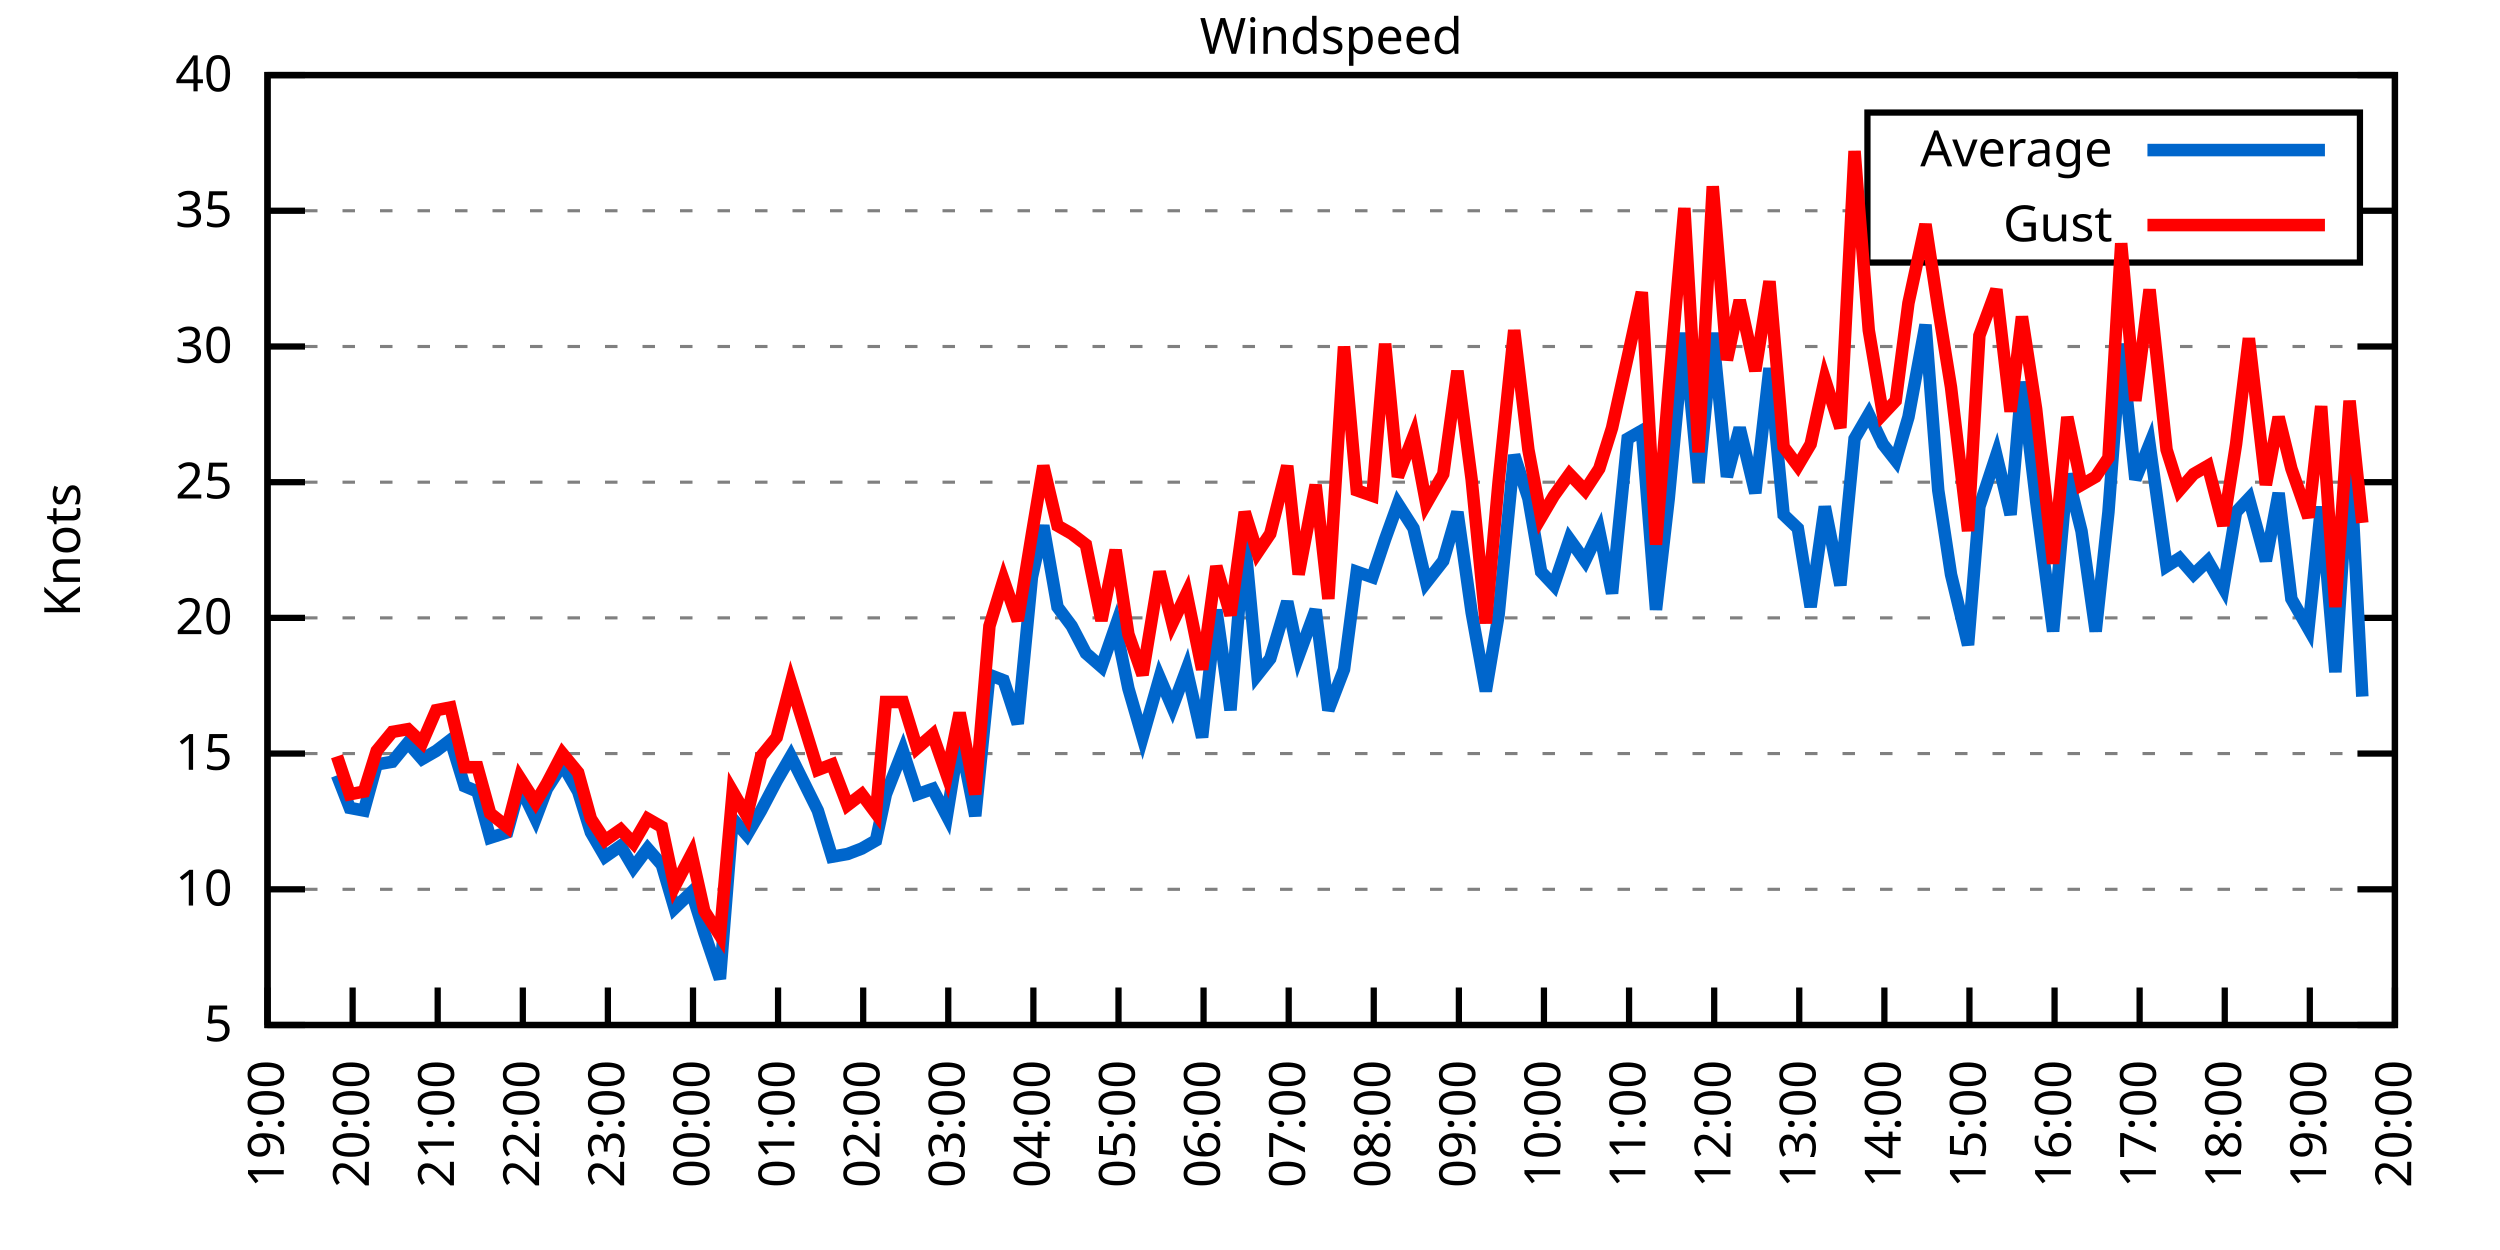
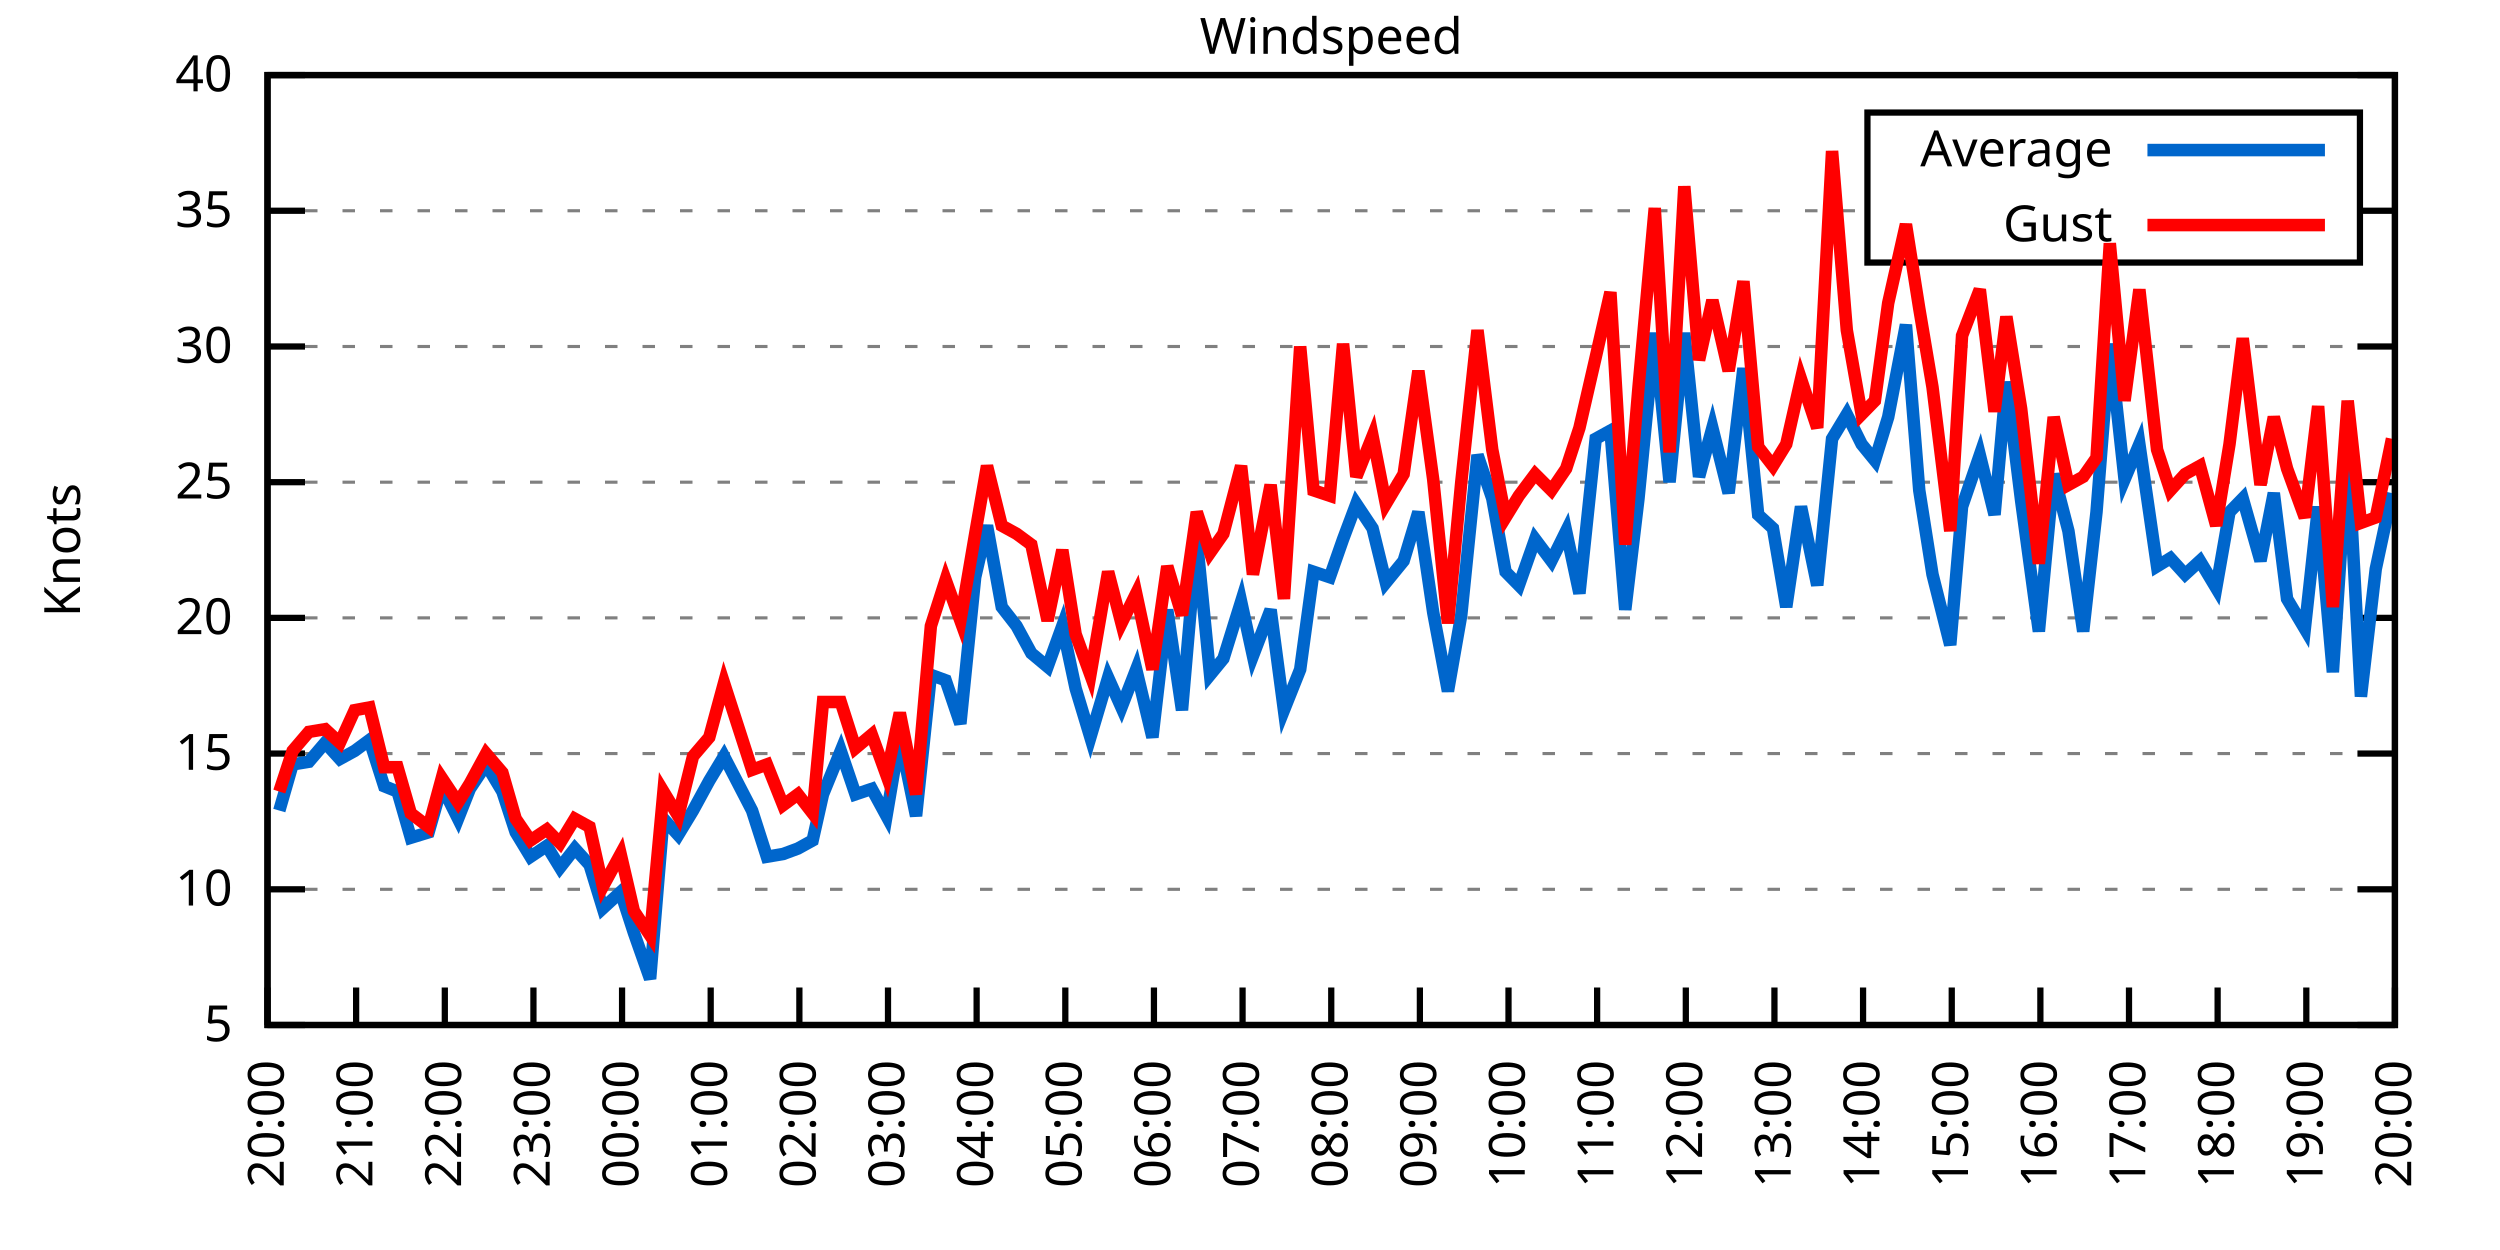
<svg xmlns="http://www.w3.org/2000/svg" xmlns:xlink="http://www.w3.org/1999/xlink" width="400" height="200" viewBox="0 0 400 200">
  <g id="gnuplot_canvas">
    <rect x="0" y="0" width="400" height="200" fill="none" />
    <defs>
      <circle id="gpDot" r="0.5" stroke-width="0.5" stroke="currentColor" />
      <path id="gpPt0" stroke-width="0.333" stroke="currentColor" d="M-1,0 h2 M0,-1 v2" />
      <path id="gpPt1" stroke-width="0.333" stroke="currentColor" d="M-1,-1 L1,1 M1,-1 L-1,1" />
      <path id="gpPt2" stroke-width="0.333" stroke="currentColor" d="M-1,0 L1,0 M0,-1 L0,1 M-1,-1 L1,1 M-1,1 L1,-1" />
      <rect id="gpPt3" stroke-width="0.333" stroke="currentColor" x="-1" y="-1" width="2" height="2" />
      <rect id="gpPt4" stroke-width="0.333" stroke="currentColor" fill="currentColor" x="-1" y="-1" width="2" height="2" />
      <circle id="gpPt5" stroke-width="0.333" stroke="currentColor" cx="0" cy="0" r="1" />
      <use xlink:href="#gpPt5" id="gpPt6" fill="currentColor" stroke="none" />
      <path id="gpPt7" stroke-width="0.333" stroke="currentColor" d="M0,-1.33 L-1.33,0.67 L1.33,0.67 z" />
      <use xlink:href="#gpPt7" id="gpPt8" fill="currentColor" stroke="none" />
      <use xlink:href="#gpPt7" id="gpPt9" stroke="currentColor" transform="rotate(180)" />
      <use xlink:href="#gpPt9" id="gpPt10" fill="currentColor" stroke="none" />
      <use xlink:href="#gpPt3" id="gpPt11" stroke="currentColor" transform="rotate(45)" />
      <use xlink:href="#gpPt11" id="gpPt12" fill="currentColor" stroke="none" />
      <path id="gpPt13" stroke-width="0.333" stroke="currentColor" d="M0,1.330 L1.265,0.411 L0.782,-1.067 L-0.782,-1.076 L-1.265,0.411 z" />
      <use xlink:href="#gpPt13" id="gpPt14" fill="currentColor" stroke="none" />
      <filter id="textbox" filterUnits="objectBoundingBox" x="0" y="0" height="1" width="1">
        <feFlood flood-color="white" flood-opacity="1" result="bgnd" />
        <feComposite in="SourceGraphic" in2="bgnd" operator="atop" />
      </filter>
      <filter id="greybox" filterUnits="objectBoundingBox" x="0" y="0" height="1" width="1">
        <feFlood flood-color="lightgrey" flood-opacity="1" result="grey" />
        <feComposite in="SourceGraphic" in2="grey" operator="atop" />
      </filter>
    </defs>
    <g fill="none" color="white" stroke="currentColor" stroke-width="1.00" stroke-linecap="butt" stroke-linejoin="miter">
</g>
    <g fill="none" color="black" stroke="currentColor" stroke-width="1.00" stroke-linecap="butt" stroke-linejoin="miter">
      <g stroke="none" shape-rendering="crispEdges">
        <polygon fill="rgb(255, 255, 255)" points="42.80,164.00 383.18,164.00 383.18,12.02 42.80,12.02 " />
      </g>
    </g>
    <g fill="none" color="black" stroke="currentColor" stroke-width="1.00" stroke-linecap="butt" stroke-linejoin="miter">
</g>
    <g fill="none" color="black" stroke="black" stroke-width="0.50" stroke-linecap="butt" stroke-linejoin="miter">
</g>
    <g fill="none" color="gray" stroke="currentColor" stroke-width="0.50" stroke-linecap="butt" stroke-linejoin="miter">
      <path stroke="gray" stroke-dasharray="2,4" class="gridline" d="M42.80,164.00 L383.19,164.00  " />
    </g>
    <g fill="none" color="gray" stroke="gray" stroke-width="1.00" stroke-linecap="butt" stroke-linejoin="miter">
</g>
    <g fill="none" color="black" stroke="currentColor" stroke-width="1.00" stroke-linecap="butt" stroke-linejoin="miter">
      <path stroke="black" d="M42.80,164.00 L48.80,164.00 M383.19,164.00 L377.19,164.00  " />
      <g transform="translate(37.20,166.60)" stroke="none" fill="black" font-family="Sans" font-size="8.00" text-anchor="end">
        <text>
          <tspan font-family="Sans"> 5</tspan>
        </text>
      </g>
    </g>
    <g fill="none" color="black" stroke="currentColor" stroke-width="1.00" stroke-linecap="butt" stroke-linejoin="miter">
</g>
    <g fill="none" color="black" stroke="black" stroke-width="0.50" stroke-linecap="butt" stroke-linejoin="miter">
</g>
    <g fill="none" color="gray" stroke="currentColor" stroke-width="0.50" stroke-linecap="butt" stroke-linejoin="miter">
      <path stroke="gray" stroke-dasharray="2,4" class="gridline" d="M42.80,142.29 L383.19,142.29  " />
    </g>
    <g fill="none" color="gray" stroke="gray" stroke-width="1.00" stroke-linecap="butt" stroke-linejoin="miter">
</g>
    <g fill="none" color="black" stroke="currentColor" stroke-width="1.00" stroke-linecap="butt" stroke-linejoin="miter">
      <path stroke="black" d="M42.80,142.29 L48.80,142.29 M383.19,142.29 L377.19,142.29  " />
      <g transform="translate(37.20,144.89)" stroke="none" fill="black" font-family="Sans" font-size="8.00" text-anchor="end">
        <text>
          <tspan font-family="Sans"> 10</tspan>
        </text>
      </g>
    </g>
    <g fill="none" color="black" stroke="currentColor" stroke-width="1.00" stroke-linecap="butt" stroke-linejoin="miter">
</g>
    <g fill="none" color="black" stroke="black" stroke-width="0.50" stroke-linecap="butt" stroke-linejoin="miter">
</g>
    <g fill="none" color="gray" stroke="currentColor" stroke-width="0.50" stroke-linecap="butt" stroke-linejoin="miter">
      <path stroke="gray" stroke-dasharray="2,4" class="gridline" d="M42.80,120.57 L383.19,120.57  " />
    </g>
    <g fill="none" color="gray" stroke="gray" stroke-width="1.00" stroke-linecap="butt" stroke-linejoin="miter">
</g>
    <g fill="none" color="black" stroke="currentColor" stroke-width="1.00" stroke-linecap="butt" stroke-linejoin="miter">
      <path stroke="black" d="M42.80,120.57 L48.80,120.57 M383.19,120.57 L377.19,120.57  " />
      <g transform="translate(37.20,123.17)" stroke="none" fill="black" font-family="Sans" font-size="8.00" text-anchor="end">
        <text>
          <tspan font-family="Sans"> 15</tspan>
        </text>
      </g>
    </g>
    <g fill="none" color="black" stroke="currentColor" stroke-width="1.00" stroke-linecap="butt" stroke-linejoin="miter">
</g>
    <g fill="none" color="black" stroke="black" stroke-width="0.50" stroke-linecap="butt" stroke-linejoin="miter">
</g>
    <g fill="none" color="gray" stroke="currentColor" stroke-width="0.50" stroke-linecap="butt" stroke-linejoin="miter">
      <path stroke="gray" stroke-dasharray="2,4" class="gridline" d="M42.80,98.86 L383.19,98.86  " />
    </g>
    <g fill="none" color="gray" stroke="gray" stroke-width="1.00" stroke-linecap="butt" stroke-linejoin="miter">
</g>
    <g fill="none" color="black" stroke="currentColor" stroke-width="1.00" stroke-linecap="butt" stroke-linejoin="miter">
      <path stroke="black" d="M42.80,98.86 L48.80,98.86 M383.19,98.86 L377.19,98.86  " />
      <g transform="translate(37.20,101.46)" stroke="none" fill="black" font-family="Sans" font-size="8.00" text-anchor="end">
        <text>
          <tspan font-family="Sans"> 20</tspan>
        </text>
      </g>
    </g>
    <g fill="none" color="black" stroke="currentColor" stroke-width="1.00" stroke-linecap="butt" stroke-linejoin="miter">
</g>
    <g fill="none" color="black" stroke="black" stroke-width="0.50" stroke-linecap="butt" stroke-linejoin="miter">
</g>
    <g fill="none" color="gray" stroke="currentColor" stroke-width="0.50" stroke-linecap="butt" stroke-linejoin="miter">
      <path stroke="gray" stroke-dasharray="2,4" class="gridline" d="M42.80,77.15 L383.19,77.15  " />
    </g>
    <g fill="none" color="gray" stroke="gray" stroke-width="1.00" stroke-linecap="butt" stroke-linejoin="miter">
</g>
    <g fill="none" color="black" stroke="currentColor" stroke-width="1.00" stroke-linecap="butt" stroke-linejoin="miter">
      <path stroke="black" d="M42.80,77.15 L48.80,77.15 M383.19,77.15 L377.19,77.15  " />
      <g transform="translate(37.20,79.75)" stroke="none" fill="black" font-family="Sans" font-size="8.00" text-anchor="end">
        <text>
          <tspan font-family="Sans"> 25</tspan>
        </text>
      </g>
    </g>
    <g fill="none" color="black" stroke="currentColor" stroke-width="1.00" stroke-linecap="butt" stroke-linejoin="miter">
</g>
    <g fill="none" color="black" stroke="black" stroke-width="0.50" stroke-linecap="butt" stroke-linejoin="miter">
</g>
    <g fill="none" color="gray" stroke="currentColor" stroke-width="0.50" stroke-linecap="butt" stroke-linejoin="miter">
      <path stroke="gray" stroke-dasharray="2,4" class="gridline" d="M42.80,55.44 L383.19,55.44  " />
    </g>
    <g fill="none" color="gray" stroke="gray" stroke-width="1.00" stroke-linecap="butt" stroke-linejoin="miter">
</g>
    <g fill="none" color="black" stroke="currentColor" stroke-width="1.00" stroke-linecap="butt" stroke-linejoin="miter">
      <path stroke="black" d="M42.80,55.44 L48.80,55.44 M383.19,55.44 L377.19,55.44  " />
      <g transform="translate(37.20,58.04)" stroke="none" fill="black" font-family="Sans" font-size="8.00" text-anchor="end">
        <text>
          <tspan font-family="Sans"> 30</tspan>
        </text>
      </g>
    </g>
    <g fill="none" color="black" stroke="currentColor" stroke-width="1.00" stroke-linecap="butt" stroke-linejoin="miter">
</g>
    <g fill="none" color="black" stroke="black" stroke-width="0.50" stroke-linecap="butt" stroke-linejoin="miter">
</g>
    <g fill="none" color="gray" stroke="currentColor" stroke-width="0.50" stroke-linecap="butt" stroke-linejoin="miter">
      <path stroke="gray" stroke-dasharray="2,4" class="gridline" d="M42.80,33.72 L298.79,33.72 M377.59,33.72 L383.19,33.72  " />
    </g>
    <g fill="none" color="gray" stroke="gray" stroke-width="1.00" stroke-linecap="butt" stroke-linejoin="miter">
</g>
    <g fill="none" color="black" stroke="currentColor" stroke-width="1.00" stroke-linecap="butt" stroke-linejoin="miter">
      <path stroke="black" d="M42.80,33.72 L48.80,33.72 M383.19,33.72 L377.19,33.72  " />
      <g transform="translate(37.20,36.32)" stroke="none" fill="black" font-family="Sans" font-size="8.00" text-anchor="end">
        <text>
          <tspan font-family="Sans"> 35</tspan>
        </text>
      </g>
    </g>
    <g fill="none" color="black" stroke="currentColor" stroke-width="1.00" stroke-linecap="butt" stroke-linejoin="miter">
</g>
    <g fill="none" color="black" stroke="black" stroke-width="0.50" stroke-linecap="butt" stroke-linejoin="miter">
</g>
    <g fill="none" color="gray" stroke="currentColor" stroke-width="0.50" stroke-linecap="butt" stroke-linejoin="miter">
      <path stroke="gray" stroke-dasharray="2,4" class="gridline" d="M42.80,12.01 L383.19,12.01  " />
    </g>
    <g fill="none" color="gray" stroke="gray" stroke-width="1.00" stroke-linecap="butt" stroke-linejoin="miter">
</g>
    <g fill="none" color="black" stroke="currentColor" stroke-width="1.00" stroke-linecap="butt" stroke-linejoin="miter">
      <path stroke="black" d="M42.80,12.01 L48.80,12.01 M383.19,12.01 L377.19,12.01  " />
      <g transform="translate(37.20,14.61)" stroke="none" fill="black" font-family="Sans" font-size="8.00" text-anchor="end">
        <text>
          <tspan font-family="Sans"> 40</tspan>
        </text>
      </g>
    </g>
    <g fill="none" color="black" stroke="currentColor" stroke-width="1.00" stroke-linecap="butt" stroke-linejoin="miter">
      <path stroke="black" d="M42.80,164.00 L42.80,158.00  " />
      <g transform="translate(45.40,169.60) rotate(270.00)" stroke="none" fill="black" font-family="Sans" font-size="8.00" text-anchor="end">
        <text>
-           <tspan font-family="Sans">19:00</tspan>
-         </text>
-       </g>
-     </g>
-     <g fill="none" color="black" stroke="currentColor" stroke-width="1.00" stroke-linecap="butt" stroke-linejoin="miter">
-       <path stroke="black" d="M56.42,164.00 L56.42,158.00  " />
-       <g transform="translate(59.02,169.60) rotate(270.00)" stroke="none" fill="black" font-family="Sans" font-size="8.00" text-anchor="end">
-         <text>
          <tspan font-family="Sans">20:00</tspan>
        </text>
      </g>
    </g>
    <g fill="none" color="black" stroke="currentColor" stroke-width="1.00" stroke-linecap="butt" stroke-linejoin="miter">
-       <path stroke="black" d="M70.03,164.00 L70.03,158.00  " />
-       <g transform="translate(72.63,169.60) rotate(270.00)" stroke="none" fill="black" font-family="Sans" font-size="8.00" text-anchor="end">
+       <path stroke="black" d="M56.98,164.00 L56.98,158.00  " />
+       <g transform="translate(59.58,169.60) rotate(270.00)" stroke="none" fill="black" font-family="Sans" font-size="8.00" text-anchor="end">
        <text>
          <tspan font-family="Sans">21:00</tspan>
        </text>
      </g>
    </g>
    <g fill="none" color="black" stroke="currentColor" stroke-width="1.00" stroke-linecap="butt" stroke-linejoin="miter">
-       <path stroke="black" d="M83.65,164.00 L83.65,158.00  " />
-       <g transform="translate(86.25,169.60) rotate(270.00)" stroke="none" fill="black" font-family="Sans" font-size="8.00" text-anchor="end">
+       <path stroke="black" d="M71.17,164.00 L71.17,158.00  " />
+       <g transform="translate(73.77,169.60) rotate(270.00)" stroke="none" fill="black" font-family="Sans" font-size="8.00" text-anchor="end">
        <text>
          <tspan font-family="Sans">22:00</tspan>
        </text>
      </g>
    </g>
    <g fill="none" color="black" stroke="currentColor" stroke-width="1.00" stroke-linecap="butt" stroke-linejoin="miter">
-       <path stroke="black" d="M97.26,164.00 L97.26,158.00  " />
-       <g transform="translate(99.86,169.60) rotate(270.00)" stroke="none" fill="black" font-family="Sans" font-size="8.00" text-anchor="end">
+       <path stroke="black" d="M85.35,164.00 L85.35,158.00  " />
+       <g transform="translate(87.95,169.60) rotate(270.00)" stroke="none" fill="black" font-family="Sans" font-size="8.00" text-anchor="end">
        <text>
          <tspan font-family="Sans">23:00</tspan>
        </text>
      </g>
    </g>
    <g fill="none" color="black" stroke="currentColor" stroke-width="1.00" stroke-linecap="butt" stroke-linejoin="miter">
-       <path stroke="black" d="M110.88,164.00 L110.88,158.00  " />
-       <g transform="translate(113.48,169.60) rotate(270.00)" stroke="none" fill="black" font-family="Sans" font-size="8.00" text-anchor="end">
+       <path stroke="black" d="M99.53,164.00 L99.53,158.00  " />
+       <g transform="translate(102.13,169.60) rotate(270.00)" stroke="none" fill="black" font-family="Sans" font-size="8.00" text-anchor="end">
        <text>
          <tspan font-family="Sans">00:00</tspan>
        </text>
      </g>
    </g>
    <g fill="none" color="black" stroke="currentColor" stroke-width="1.00" stroke-linecap="butt" stroke-linejoin="miter">
-       <path stroke="black" d="M124.49,164.00 L124.49,158.00  " />
-       <g transform="translate(127.09,169.60) rotate(270.00)" stroke="none" fill="black" font-family="Sans" font-size="8.00" text-anchor="end">
+       <path stroke="black" d="M113.71,164.00 L113.71,158.00  " />
+       <g transform="translate(116.31,169.60) rotate(270.00)" stroke="none" fill="black" font-family="Sans" font-size="8.00" text-anchor="end">
        <text>
          <tspan font-family="Sans">01:00</tspan>
        </text>
      </g>
    </g>
    <g fill="none" color="black" stroke="currentColor" stroke-width="1.00" stroke-linecap="butt" stroke-linejoin="miter">
-       <path stroke="black" d="M138.11,164.00 L138.11,158.00  " />
-       <g transform="translate(140.71,169.60) rotate(270.00)" stroke="none" fill="black" font-family="Sans" font-size="8.00" text-anchor="end">
+       <path stroke="black" d="M127.90,164.00 L127.90,158.00  " />
+       <g transform="translate(130.50,169.60) rotate(270.00)" stroke="none" fill="black" font-family="Sans" font-size="8.00" text-anchor="end">
        <text>
          <tspan font-family="Sans">02:00</tspan>
        </text>
      </g>
    </g>
    <g fill="none" color="black" stroke="currentColor" stroke-width="1.00" stroke-linecap="butt" stroke-linejoin="miter">
-       <path stroke="black" d="M151.72,164.00 L151.72,158.00  " />
-       <g transform="translate(154.32,169.60) rotate(270.00)" stroke="none" fill="black" font-family="Sans" font-size="8.00" text-anchor="end">
+       <path stroke="black" d="M142.08,164.00 L142.08,158.00  " />
+       <g transform="translate(144.68,169.60) rotate(270.00)" stroke="none" fill="black" font-family="Sans" font-size="8.00" text-anchor="end">
        <text>
          <tspan font-family="Sans">03:00</tspan>
        </text>
      </g>
    </g>
    <g fill="none" color="black" stroke="currentColor" stroke-width="1.00" stroke-linecap="butt" stroke-linejoin="miter">
-       <path stroke="black" d="M165.34,164.00 L165.34,158.00  " />
-       <g transform="translate(167.94,169.60) rotate(270.00)" stroke="none" fill="black" font-family="Sans" font-size="8.00" text-anchor="end">
+       <path stroke="black" d="M156.26,164.00 L156.26,158.00  " />
+       <g transform="translate(158.86,169.60) rotate(270.00)" stroke="none" fill="black" font-family="Sans" font-size="8.00" text-anchor="end">
        <text>
          <tspan font-family="Sans">04:00</tspan>
        </text>
      </g>
    </g>
    <g fill="none" color="black" stroke="currentColor" stroke-width="1.00" stroke-linecap="butt" stroke-linejoin="miter">
-       <path stroke="black" d="M178.96,164.00 L178.96,158.00  " />
-       <g transform="translate(181.56,169.60) rotate(270.00)" stroke="none" fill="black" font-family="Sans" font-size="8.00" text-anchor="end">
+       <path stroke="black" d="M170.45,164.00 L170.45,158.00  " />
+       <g transform="translate(173.05,169.60) rotate(270.00)" stroke="none" fill="black" font-family="Sans" font-size="8.00" text-anchor="end">
        <text>
          <tspan font-family="Sans">05:00</tspan>
        </text>
      </g>
    </g>
    <g fill="none" color="black" stroke="currentColor" stroke-width="1.00" stroke-linecap="butt" stroke-linejoin="miter">
-       <path stroke="black" d="M192.57,164.00 L192.57,158.00  " />
-       <g transform="translate(195.17,169.60) rotate(270.00)" stroke="none" fill="black" font-family="Sans" font-size="8.00" text-anchor="end">
+       <path stroke="black" d="M184.63,164.00 L184.63,158.00  " />
+       <g transform="translate(187.23,169.60) rotate(270.00)" stroke="none" fill="black" font-family="Sans" font-size="8.00" text-anchor="end">
        <text>
          <tspan font-family="Sans">06:00</tspan>
        </text>
      </g>
    </g>
    <g fill="none" color="black" stroke="currentColor" stroke-width="1.00" stroke-linecap="butt" stroke-linejoin="miter">
-       <path stroke="black" d="M206.19,164.00 L206.19,158.00  " />
-       <g transform="translate(208.79,169.60) rotate(270.00)" stroke="none" fill="black" font-family="Sans" font-size="8.00" text-anchor="end">
+       <path stroke="black" d="M198.81,164.00 L198.81,158.00  " />
+       <g transform="translate(201.41,169.60) rotate(270.00)" stroke="none" fill="black" font-family="Sans" font-size="8.00" text-anchor="end">
        <text>
          <tspan font-family="Sans">07:00</tspan>
        </text>
      </g>
    </g>
    <g fill="none" color="black" stroke="currentColor" stroke-width="1.00" stroke-linecap="butt" stroke-linejoin="miter">
-       <path stroke="black" d="M219.80,164.00 L219.80,158.00  " />
-       <g transform="translate(222.40,169.60) rotate(270.00)" stroke="none" fill="black" font-family="Sans" font-size="8.00" text-anchor="end">
+       <path stroke="black" d="M213.00,164.00 L213.00,158.00  " />
+       <g transform="translate(215.60,169.60) rotate(270.00)" stroke="none" fill="black" font-family="Sans" font-size="8.00" text-anchor="end">
        <text>
          <tspan font-family="Sans">08:00</tspan>
        </text>
      </g>
    </g>
    <g fill="none" color="black" stroke="currentColor" stroke-width="1.00" stroke-linecap="butt" stroke-linejoin="miter">
-       <path stroke="black" d="M233.42,164.00 L233.42,158.00  " />
-       <g transform="translate(236.02,169.60) rotate(270.00)" stroke="none" fill="black" font-family="Sans" font-size="8.00" text-anchor="end">
+       <path stroke="black" d="M227.18,164.00 L227.18,158.00  " />
+       <g transform="translate(229.78,169.60) rotate(270.00)" stroke="none" fill="black" font-family="Sans" font-size="8.00" text-anchor="end">
        <text>
          <tspan font-family="Sans">09:00</tspan>
        </text>
      </g>
    </g>
    <g fill="none" color="black" stroke="currentColor" stroke-width="1.00" stroke-linecap="butt" stroke-linejoin="miter">
-       <path stroke="black" d="M247.03,164.00 L247.03,158.00  " />
-       <g transform="translate(249.63,169.60) rotate(270.00)" stroke="none" fill="black" font-family="Sans" font-size="8.00" text-anchor="end">
+       <path stroke="black" d="M241.36,164.00 L241.36,158.00  " />
+       <g transform="translate(243.96,169.60) rotate(270.00)" stroke="none" fill="black" font-family="Sans" font-size="8.00" text-anchor="end">
        <text>
          <tspan font-family="Sans">10:00</tspan>
        </text>
      </g>
    </g>
    <g fill="none" color="black" stroke="currentColor" stroke-width="1.00" stroke-linecap="butt" stroke-linejoin="miter">
-       <path stroke="black" d="M260.65,164.00 L260.65,158.00  " />
-       <g transform="translate(263.25,169.60) rotate(270.00)" stroke="none" fill="black" font-family="Sans" font-size="8.00" text-anchor="end">
+       <path stroke="black" d="M255.54,164.00 L255.54,158.00  " />
+       <g transform="translate(258.14,169.60) rotate(270.00)" stroke="none" fill="black" font-family="Sans" font-size="8.00" text-anchor="end">
        <text>
          <tspan font-family="Sans">11:00</tspan>
        </text>
      </g>
    </g>
    <g fill="none" color="black" stroke="currentColor" stroke-width="1.00" stroke-linecap="butt" stroke-linejoin="miter">
-       <path stroke="black" d="M274.27,164.00 L274.27,158.00  " />
-       <g transform="translate(276.87,169.60) rotate(270.00)" stroke="none" fill="black" font-family="Sans" font-size="8.00" text-anchor="end">
+       <path stroke="black" d="M269.73,164.00 L269.73,158.00  " />
+       <g transform="translate(272.33,169.60) rotate(270.00)" stroke="none" fill="black" font-family="Sans" font-size="8.00" text-anchor="end">
        <text>
          <tspan font-family="Sans">12:00</tspan>
        </text>
      </g>
    </g>
    <g fill="none" color="black" stroke="currentColor" stroke-width="1.00" stroke-linecap="butt" stroke-linejoin="miter">
-       <path stroke="black" d="M287.88,164.00 L287.88,158.00  " />
-       <g transform="translate(290.48,169.60) rotate(270.00)" stroke="none" fill="black" font-family="Sans" font-size="8.00" text-anchor="end">
+       <path stroke="black" d="M283.91,164.00 L283.91,158.00  " />
+       <g transform="translate(286.51,169.60) rotate(270.00)" stroke="none" fill="black" font-family="Sans" font-size="8.00" text-anchor="end">
        <text>
          <tspan font-family="Sans">13:00</tspan>
        </text>
      </g>
    </g>
    <g fill="none" color="black" stroke="currentColor" stroke-width="1.00" stroke-linecap="butt" stroke-linejoin="miter">
-       <path stroke="black" d="M301.50,164.00 L301.50,158.00  " />
-       <g transform="translate(304.10,169.60) rotate(270.00)" stroke="none" fill="black" font-family="Sans" font-size="8.00" text-anchor="end">
+       <path stroke="black" d="M298.09,164.00 L298.09,158.00  " />
+       <g transform="translate(300.69,169.60) rotate(270.00)" stroke="none" fill="black" font-family="Sans" font-size="8.00" text-anchor="end">
        <text>
          <tspan font-family="Sans">14:00</tspan>
        </text>
      </g>
    </g>
    <g fill="none" color="black" stroke="currentColor" stroke-width="1.00" stroke-linecap="butt" stroke-linejoin="miter">
-       <path stroke="black" d="M315.11,164.00 L315.11,158.00  " />
-       <g transform="translate(317.71,169.60) rotate(270.00)" stroke="none" fill="black" font-family="Sans" font-size="8.00" text-anchor="end">
+       <path stroke="black" d="M312.28,164.00 L312.28,158.00  " />
+       <g transform="translate(314.88,169.60) rotate(270.00)" stroke="none" fill="black" font-family="Sans" font-size="8.00" text-anchor="end">
        <text>
          <tspan font-family="Sans">15:00</tspan>
        </text>
      </g>
    </g>
    <g fill="none" color="black" stroke="currentColor" stroke-width="1.00" stroke-linecap="butt" stroke-linejoin="miter">
-       <path stroke="black" d="M328.73,164.00 L328.73,158.00  " />
-       <g transform="translate(331.33,169.60) rotate(270.00)" stroke="none" fill="black" font-family="Sans" font-size="8.00" text-anchor="end">
+       <path stroke="black" d="M326.46,164.00 L326.46,158.00  " />
+       <g transform="translate(329.06,169.60) rotate(270.00)" stroke="none" fill="black" font-family="Sans" font-size="8.00" text-anchor="end">
        <text>
          <tspan font-family="Sans">16:00</tspan>
        </text>
      </g>
    </g>
    <g fill="none" color="black" stroke="currentColor" stroke-width="1.00" stroke-linecap="butt" stroke-linejoin="miter">
-       <path stroke="black" d="M342.34,164.00 L342.34,158.00  " />
-       <g transform="translate(344.94,169.60) rotate(270.00)" stroke="none" fill="black" font-family="Sans" font-size="8.00" text-anchor="end">
+       <path stroke="black" d="M340.64,164.00 L340.64,158.00  " />
+       <g transform="translate(343.24,169.60) rotate(270.00)" stroke="none" fill="black" font-family="Sans" font-size="8.00" text-anchor="end">
        <text>
          <tspan font-family="Sans">17:00</tspan>
        </text>
      </g>
    </g>
    <g fill="none" color="black" stroke="currentColor" stroke-width="1.00" stroke-linecap="butt" stroke-linejoin="miter">
-       <path stroke="black" d="M355.96,164.00 L355.96,158.00  " />
-       <g transform="translate(358.56,169.60) rotate(270.00)" stroke="none" fill="black" font-family="Sans" font-size="8.00" text-anchor="end">
+       <path stroke="black" d="M354.82,164.00 L354.82,158.00  " />
+       <g transform="translate(357.42,169.60) rotate(270.00)" stroke="none" fill="black" font-family="Sans" font-size="8.00" text-anchor="end">
        <text>
          <tspan font-family="Sans">18:00</tspan>
        </text>
      </g>
    </g>
    <g fill="none" color="black" stroke="currentColor" stroke-width="1.00" stroke-linecap="butt" stroke-linejoin="miter">
-       <path stroke="black" d="M369.57,164.00 L369.57,158.00  " />
-       <g transform="translate(372.17,169.60) rotate(270.00)" stroke="none" fill="black" font-family="Sans" font-size="8.00" text-anchor="end">
+       <path stroke="black" d="M369.01,164.00 L369.01,158.00  " />
+       <g transform="translate(371.61,169.60) rotate(270.00)" stroke="none" fill="black" font-family="Sans" font-size="8.00" text-anchor="end">
        <text>
          <tspan font-family="Sans">19:00</tspan>
        </text>
      </g>
    </g>
    <g fill="none" color="black" stroke="currentColor" stroke-width="1.00" stroke-linecap="butt" stroke-linejoin="miter">
      <path stroke="black" d="M383.19,164.00 L383.19,158.00  " />
      <g transform="translate(385.79,169.60) rotate(270.00)" stroke="none" fill="black" font-family="Sans" font-size="8.00" text-anchor="end">
        <text>
          <tspan font-family="Sans">20:00</tspan>
        </text>
      </g>
    </g>
    <g fill="none" color="black" stroke="currentColor" stroke-width="1.00" stroke-linecap="butt" stroke-linejoin="miter">
</g>
    <g fill="none" color="black" stroke="currentColor" stroke-width="1.00" stroke-linecap="butt" stroke-linejoin="miter">
      <path stroke="black" d="M42.80,12.01 L42.80,164.00 L383.19,164.00 L383.19,12.01 L42.80,12.01 Z  " />
    </g>
    <g fill="none" color="black" stroke="currentColor" stroke-width="1.00" stroke-linecap="butt" stroke-linejoin="miter">
</g>
    <g fill="none" color="black" stroke="currentColor" stroke-width="1.00" stroke-linecap="butt" stroke-linejoin="miter">
      <path stroke="black" d="M298.79,42.01 L298.79,18.01 L377.59,18.01 L377.59,42.01 L298.79,42.01 Z  " />
    </g>
    <g id="Windspeed_plot_1">
      <g fill="none" color="white" stroke="black" stroke-width="2.00" stroke-linecap="butt" stroke-linejoin="miter">
</g>
      <g fill="none" color="black" stroke="currentColor" stroke-width="2.00" stroke-linecap="butt" stroke-linejoin="miter">
        <g transform="translate(337.99,26.61)" stroke="none" fill="black" font-family="Sans" font-size="8.00" text-anchor="end">
          <text>
            <tspan font-family="Sans">Average</tspan>
          </text>
        </g>
      </g>
      <g fill="none" color="black" stroke="currentColor" stroke-width="2.00" stroke-linecap="butt" stroke-linejoin="miter">
-         <path stroke="rgb(  0, 102, 204)" d="M343.59,24.01 L371.99,24.01 M53.92,124.05 L55.96,129.26 L58.23,129.69 L60.27,122.31 L62.77,121.88 L65.27,118.84   L67.54,121.44 L69.80,120.14 L72.07,118.40 L74.34,125.79 L76.39,126.65 L78.43,134.04 L81.15,133.17 L83.19,125.79   L85.69,131.00 L87.50,126.22 L90.00,122.31 L92.50,126.65 L94.54,133.17 L96.81,137.08 L99.30,135.34 L101.35,138.81   L103.62,135.77 L105.89,138.38 L107.93,145.33 L110.65,142.72 L112.69,149.24 L115.19,156.62 L117.23,131.00 L119.50,133.60   L121.77,129.69 L124.27,124.92 L126.54,121.01 L130.85,129.69 L133.12,137.08 L135.61,136.64 L137.88,135.77 L140.15,134.47   L141.74,127.09 L144.46,120.14 L146.73,127.09 L149.23,126.22 L151.50,130.56 L153.54,117.97 L156.04,130.56 L158.31,107.98   L160.57,108.85 L162.84,115.80 L165.11,92.35 L166.93,84.10 L169.20,97.12 L171.47,100.16 L173.74,104.51 L176.23,106.68   L178.50,100.16 L180.54,110.15 L182.81,117.97 L185.54,108.42 L187.58,113.19 L189.85,107.11 L192.34,117.97 L194.61,97.56   L196.88,113.63 L199.15,86.27 L201.19,107.98 L203.24,105.38 L205.96,96.26 L207.78,104.94 L210.50,97.56 L212.54,113.63   L215.04,107.11 L217.08,91.48 L219.58,92.35 L221.62,86.27 L223.66,80.62 L226.16,84.53 L228.20,93.22 L230.92,89.74   L233.19,81.93 L235.46,97.99 L237.73,110.59 L239.77,98.43 L242.27,72.81 L244.54,79.75 L246.58,91.48 L248.62,93.65   L251.12,86.27 L253.61,89.74 L255.88,84.97 L257.93,94.95 L260.42,70.20 L262.69,68.90 L264.96,97.56 L267.00,79.75   L269.50,53.26 L271.77,77.15 L274.04,53.26 L276.31,76.28 L278.35,68.46 L280.85,78.89 L283.12,58.91 L285.38,82.36   L287.65,84.53 L289.70,97.12 L291.97,81.06 L294.46,93.65 L296.73,70.20 L299.00,66.29 L301.27,71.07 L303.31,73.67   L305.35,66.73 L308.08,51.96 L310.12,78.45 L312.16,91.91 L314.89,103.20 L316.70,81.06 L319.42,72.81 L321.69,82.36   L323.51,61.08 L325.78,80.19 L328.50,101.03 L330.77,75.85 L333.04,84.97 L335.31,101.03 L337.35,81.93 L339.39,55.00   L341.66,76.71 L343.93,71.07 L346.65,90.61 L348.70,89.31 L350.97,91.91 L353.24,89.74 L355.73,94.08 L357.77,81.93   L359.82,79.75 L362.54,89.74 L364.58,78.89 L366.62,95.82 L369.35,100.60 L371.39,81.06 L373.66,107.55 L375.93,71.94   L377.97,111.45  " />
+         <path stroke="rgb(  0, 102, 204)" d="M343.59,24.01 L371.99,24.01 M44.69,129.69 L46.82,122.31 L49.42,121.88 L52.02,118.84 L54.38,121.44 L56.75,120.14   L59.11,118.40 L61.47,125.79 L63.60,126.65 L65.73,134.04 L68.57,133.17 L70.69,125.79 L73.29,131.00 L75.18,126.22   L77.78,122.31 L80.38,126.65 L82.51,133.17 L84.88,137.08 L87.48,135.34 L89.60,138.81 L91.97,135.77 L94.33,138.38   L96.46,145.33 L99.30,142.72 L101.42,149.24 L104.02,156.62 L106.15,131.00 L108.51,133.60 L110.88,129.69 L113.48,124.92   L115.84,121.01 L120.33,129.69 L122.70,137.08 L125.30,136.64 L127.66,135.77 L130.02,134.47 L131.68,127.09 L134.52,120.14   L136.88,127.09 L139.48,126.22 L141.84,130.56 L143.97,117.97 L146.57,130.56 L148.94,107.98 L151.30,108.85 L153.66,115.80   L156.03,92.35 L157.92,84.10 L160.28,97.12 L162.65,100.16 L165.01,104.51 L167.61,106.68 L169.97,100.16 L172.10,110.15   L174.46,117.97 L177.30,108.42 L179.43,113.19 L181.79,107.11 L184.39,117.97 L186.76,97.56 L189.12,113.63 L191.48,86.27   L193.61,107.98 L195.74,105.38 L198.58,96.26 L200.47,104.94 L203.30,97.56 L205.43,113.63 L208.03,107.11 L210.16,91.48   L212.76,92.35 L214.89,86.27 L217.01,80.62 L219.61,84.53 L221.74,93.22 L224.58,89.74 L226.94,81.93 L229.31,97.99   L231.67,110.59 L233.80,98.43 L236.40,72.81 L238.76,79.75 L240.89,91.48 L243.02,93.65 L245.62,86.27 L248.22,89.74   L250.58,84.97 L252.71,94.95 L255.31,70.20 L257.67,68.90 L260.04,97.56 L262.16,79.75 L264.76,53.26 L267.13,77.15   L269.49,53.26 L271.85,76.28 L273.98,68.46 L276.58,78.89 L278.95,58.91 L281.31,82.36 L283.67,84.53 L285.80,97.12   L288.16,81.06 L290.76,93.65 L293.13,70.20 L295.49,66.29 L297.86,71.07 L299.98,73.67 L302.11,66.73 L304.95,51.96   L307.08,78.45 L309.20,91.91 L312.04,103.20 L313.93,81.06 L316.77,72.81 L319.13,82.36 L321.02,61.08 L323.39,80.19   L326.22,101.03 L328.59,75.85 L330.95,84.97 L333.31,101.03 L335.44,81.93 L337.57,55.00 L339.93,76.71 L342.30,71.07   L345.13,90.61 L347.26,89.31 L349.62,91.91 L351.99,89.74 L354.59,94.08 L356.72,81.93 L358.84,79.75 L361.68,89.74   L363.81,78.89 L365.93,95.82 L368.77,100.60 L370.90,81.06 L373.26,107.55 L375.63,71.94 L377.75,111.45 L380.12,91.04   L382.72,78.89  " />
      </g>
    </g>
    <g id="Windspeed_plot_2">
      <g fill="none" color="black" stroke="currentColor" stroke-width="2.00" stroke-linecap="butt" stroke-linejoin="miter">
        <g transform="translate(337.99,38.61)" stroke="none" fill="black" font-family="Sans" font-size="8.00" text-anchor="end">
          <text>
            <tspan font-family="Sans">Gust</tspan>
          </text>
        </g>
      </g>
      <g fill="none" color="black" stroke="currentColor" stroke-width="2.00" stroke-linecap="butt" stroke-linejoin="miter">
-         <path stroke="rgb(255,   0,   0)" d="M343.59,36.01 L371.99,36.01 M53.92,121.01 L55.96,127.09 L58.23,126.65 L60.27,120.14 L62.77,117.10 L65.27,116.67   L67.54,118.84 L69.80,113.63 L72.07,113.19 L74.34,122.75 L76.39,122.75 L78.43,130.13 L81.15,132.30 L83.19,124.48   L85.69,128.39 L87.50,125.35 L90.00,120.57 L92.50,123.61 L94.54,131.00 L96.81,134.47 L99.30,132.73 L101.35,134.90   L103.62,131.00 L105.89,132.30 L107.93,141.85 L110.65,136.64 L112.69,145.76 L115.19,149.67 L117.23,126.65 L119.50,130.56   L121.77,121.01 L124.27,117.97 L126.54,109.28 L130.85,123.18 L133.12,122.31 L135.61,128.83 L137.88,127.09 L140.15,130.13   L141.74,112.32 L144.46,112.32 L146.73,119.71 L149.23,117.53 L151.50,124.05 L153.54,114.06 L156.04,127.09 L158.31,100.16   L160.57,92.78 L162.84,99.30 L165.11,85.40 L166.93,74.54 L169.20,84.10 L171.47,85.40 L173.74,87.14 L176.23,99.30   L178.50,88.00 L180.54,101.47 L182.81,107.98 L185.54,91.48 L187.58,99.73 L189.85,94.95 L192.34,107.11 L194.61,90.61   L196.88,98.43 L199.15,81.93 L201.19,88.44 L203.24,85.40 L205.96,74.54 L207.78,91.91 L210.50,77.58 L212.54,95.82   L215.04,55.44 L217.08,78.45 L219.58,79.32 L221.62,55.00 L223.66,76.28 L226.16,69.77 L228.20,80.62 L230.92,75.85   L233.19,59.34 L235.46,76.71 L237.73,99.73 L239.77,77.15 L242.27,52.83 L244.54,71.94 L246.58,82.79 L248.62,79.32   L251.12,75.85 L253.61,78.45 L255.88,74.98 L257.93,68.46 L260.42,57.17 L262.69,46.75 L264.96,87.14 L267.00,61.95   L269.50,33.29 L271.77,72.37 L274.04,29.81 L276.31,57.61 L278.35,48.05 L280.85,59.34 L283.12,45.01 L285.38,71.50   L287.65,74.54 L289.70,71.07 L291.97,60.65 L294.46,68.46 L296.73,24.17 L299.00,52.83 L301.27,66.29 L303.31,64.12   L305.35,48.49 L308.08,35.89 L310.12,49.36 L312.16,61.95 L314.89,84.97 L316.70,53.70 L319.42,46.32 L321.69,65.86   L323.51,50.66 L325.78,65.42 L328.50,90.18 L330.77,66.73 L333.04,77.58 L335.31,76.28 L337.35,73.24 L339.39,38.93   L341.66,64.12 L343.93,46.32 L346.65,71.94 L348.70,78.45 L350.97,75.85 L353.24,74.54 L355.73,84.10 L357.77,71.07   L359.82,54.13 L362.54,77.58 L364.58,66.73 L366.62,74.98 L369.35,82.79 L371.39,64.99 L373.66,97.12 L375.93,64.12   L377.97,83.66  " />
+         <path stroke="rgb(255,   0,   0)" d="M343.59,36.01 L371.99,36.01 M44.69,126.65 L46.82,120.14 L49.42,117.10 L52.02,116.67 L54.38,118.84 L56.75,113.63   L59.11,113.19 L61.47,122.75 L63.60,122.75 L65.73,130.13 L68.57,132.30 L70.69,124.48 L73.29,128.39 L75.18,125.35   L77.78,120.57 L80.38,123.61 L82.51,131.00 L84.88,134.47 L87.48,132.73 L89.60,134.90 L91.97,131.00 L94.33,132.30   L96.46,141.85 L99.30,136.64 L101.42,145.76 L104.02,149.67 L106.15,126.65 L108.51,130.56 L110.88,121.01 L113.48,117.97   L115.84,109.28 L120.33,123.18 L122.70,122.31 L125.30,128.83 L127.66,127.09 L130.02,130.13 L131.68,112.32 L134.52,112.32   L136.88,119.71 L139.48,117.53 L141.84,124.05 L143.97,114.06 L146.57,127.09 L148.94,100.16 L151.30,92.78 L153.66,99.30   L156.03,85.40 L157.92,74.54 L160.28,84.10 L162.65,85.40 L165.01,87.14 L167.61,99.30 L169.97,88.00 L172.10,101.47   L174.46,107.98 L177.30,91.48 L179.43,99.73 L181.79,94.95 L184.39,107.11 L186.76,90.61 L189.12,98.43 L191.48,81.93   L193.61,88.44 L195.74,85.40 L198.58,74.54 L200.47,91.91 L203.30,77.58 L205.43,95.82 L208.03,55.44 L210.16,78.45   L212.76,79.32 L214.89,55.00 L217.01,76.28 L219.61,69.77 L221.74,80.62 L224.58,75.85 L226.94,59.34 L229.31,76.71   L231.67,99.73 L233.80,77.15 L236.40,52.83 L238.76,71.94 L240.89,82.79 L243.02,79.32 L245.62,75.85 L248.22,78.45   L250.58,74.98 L252.71,68.46 L255.31,57.17 L257.67,46.75 L260.04,87.14 L262.16,61.95 L264.76,33.29 L267.13,72.37   L269.49,29.81 L271.85,57.61 L273.98,48.05 L276.58,59.34 L278.95,45.01 L281.31,71.50 L283.67,74.54 L285.80,71.07   L288.16,60.65 L290.76,68.46 L293.13,24.17 L295.49,52.83 L297.86,66.29 L299.98,64.12 L302.11,48.49 L304.95,35.89   L307.08,49.36 L309.20,61.95 L312.04,84.97 L313.93,53.70 L316.77,46.32 L319.13,65.86 L321.02,50.66 L323.39,65.42   L326.22,90.18 L328.59,66.73 L330.95,77.58 L333.31,76.28 L335.44,73.24 L337.57,38.93 L339.93,64.12 L342.30,46.32   L345.13,71.94 L347.26,78.45 L349.62,75.85 L351.99,74.54 L354.59,84.10 L356.72,71.07 L358.84,54.13 L361.68,77.58   L363.81,66.73 L365.93,74.98 L368.77,82.79 L370.90,64.99 L373.26,97.12 L375.63,64.12 L377.75,83.66 L380.12,82.79   L382.72,70.20  " />
      </g>
    </g>
    <g fill="none" color="black" stroke="currentColor" stroke-width="2.00" stroke-linecap="butt" stroke-linejoin="miter">
</g>
    <g fill="none" color="black" stroke="black" stroke-width="1.00" stroke-linecap="butt" stroke-linejoin="miter">
</g>
    <g fill="none" color="black" stroke="currentColor" stroke-width="1.00" stroke-linecap="butt" stroke-linejoin="miter">
      <path stroke="black" d="M42.80,12.01 L42.80,164.00 L383.19,164.00 L383.19,12.01 L42.80,12.01 Z  " />
      <g transform="translate(12.80,88.01) rotate(270.00)" stroke="none" fill="black" font-family="Sans" font-size="8.00" text-anchor="middle">
        <text>
          <tspan font-family="Sans">Knots</tspan>
        </text>
      </g>
    </g>
    <g fill="none" color="black" stroke="currentColor" stroke-width="1.00" stroke-linecap="butt" stroke-linejoin="miter">
</g>
    <g fill="none" color="black" stroke="currentColor" stroke-width="1.00" stroke-linecap="butt" stroke-linejoin="miter">
      <g transform="translate(212.99,8.61)" stroke="none" fill="black" font-family="Sans" font-size="8.00" text-anchor="middle">
        <text>
          <tspan font-family="Sans">Windspeed</tspan>
        </text>
      </g>
    </g>
    <g fill="none" color="black" stroke="currentColor" stroke-width="1.00" stroke-linecap="butt" stroke-linejoin="miter">
</g>
  </g>
</svg>
